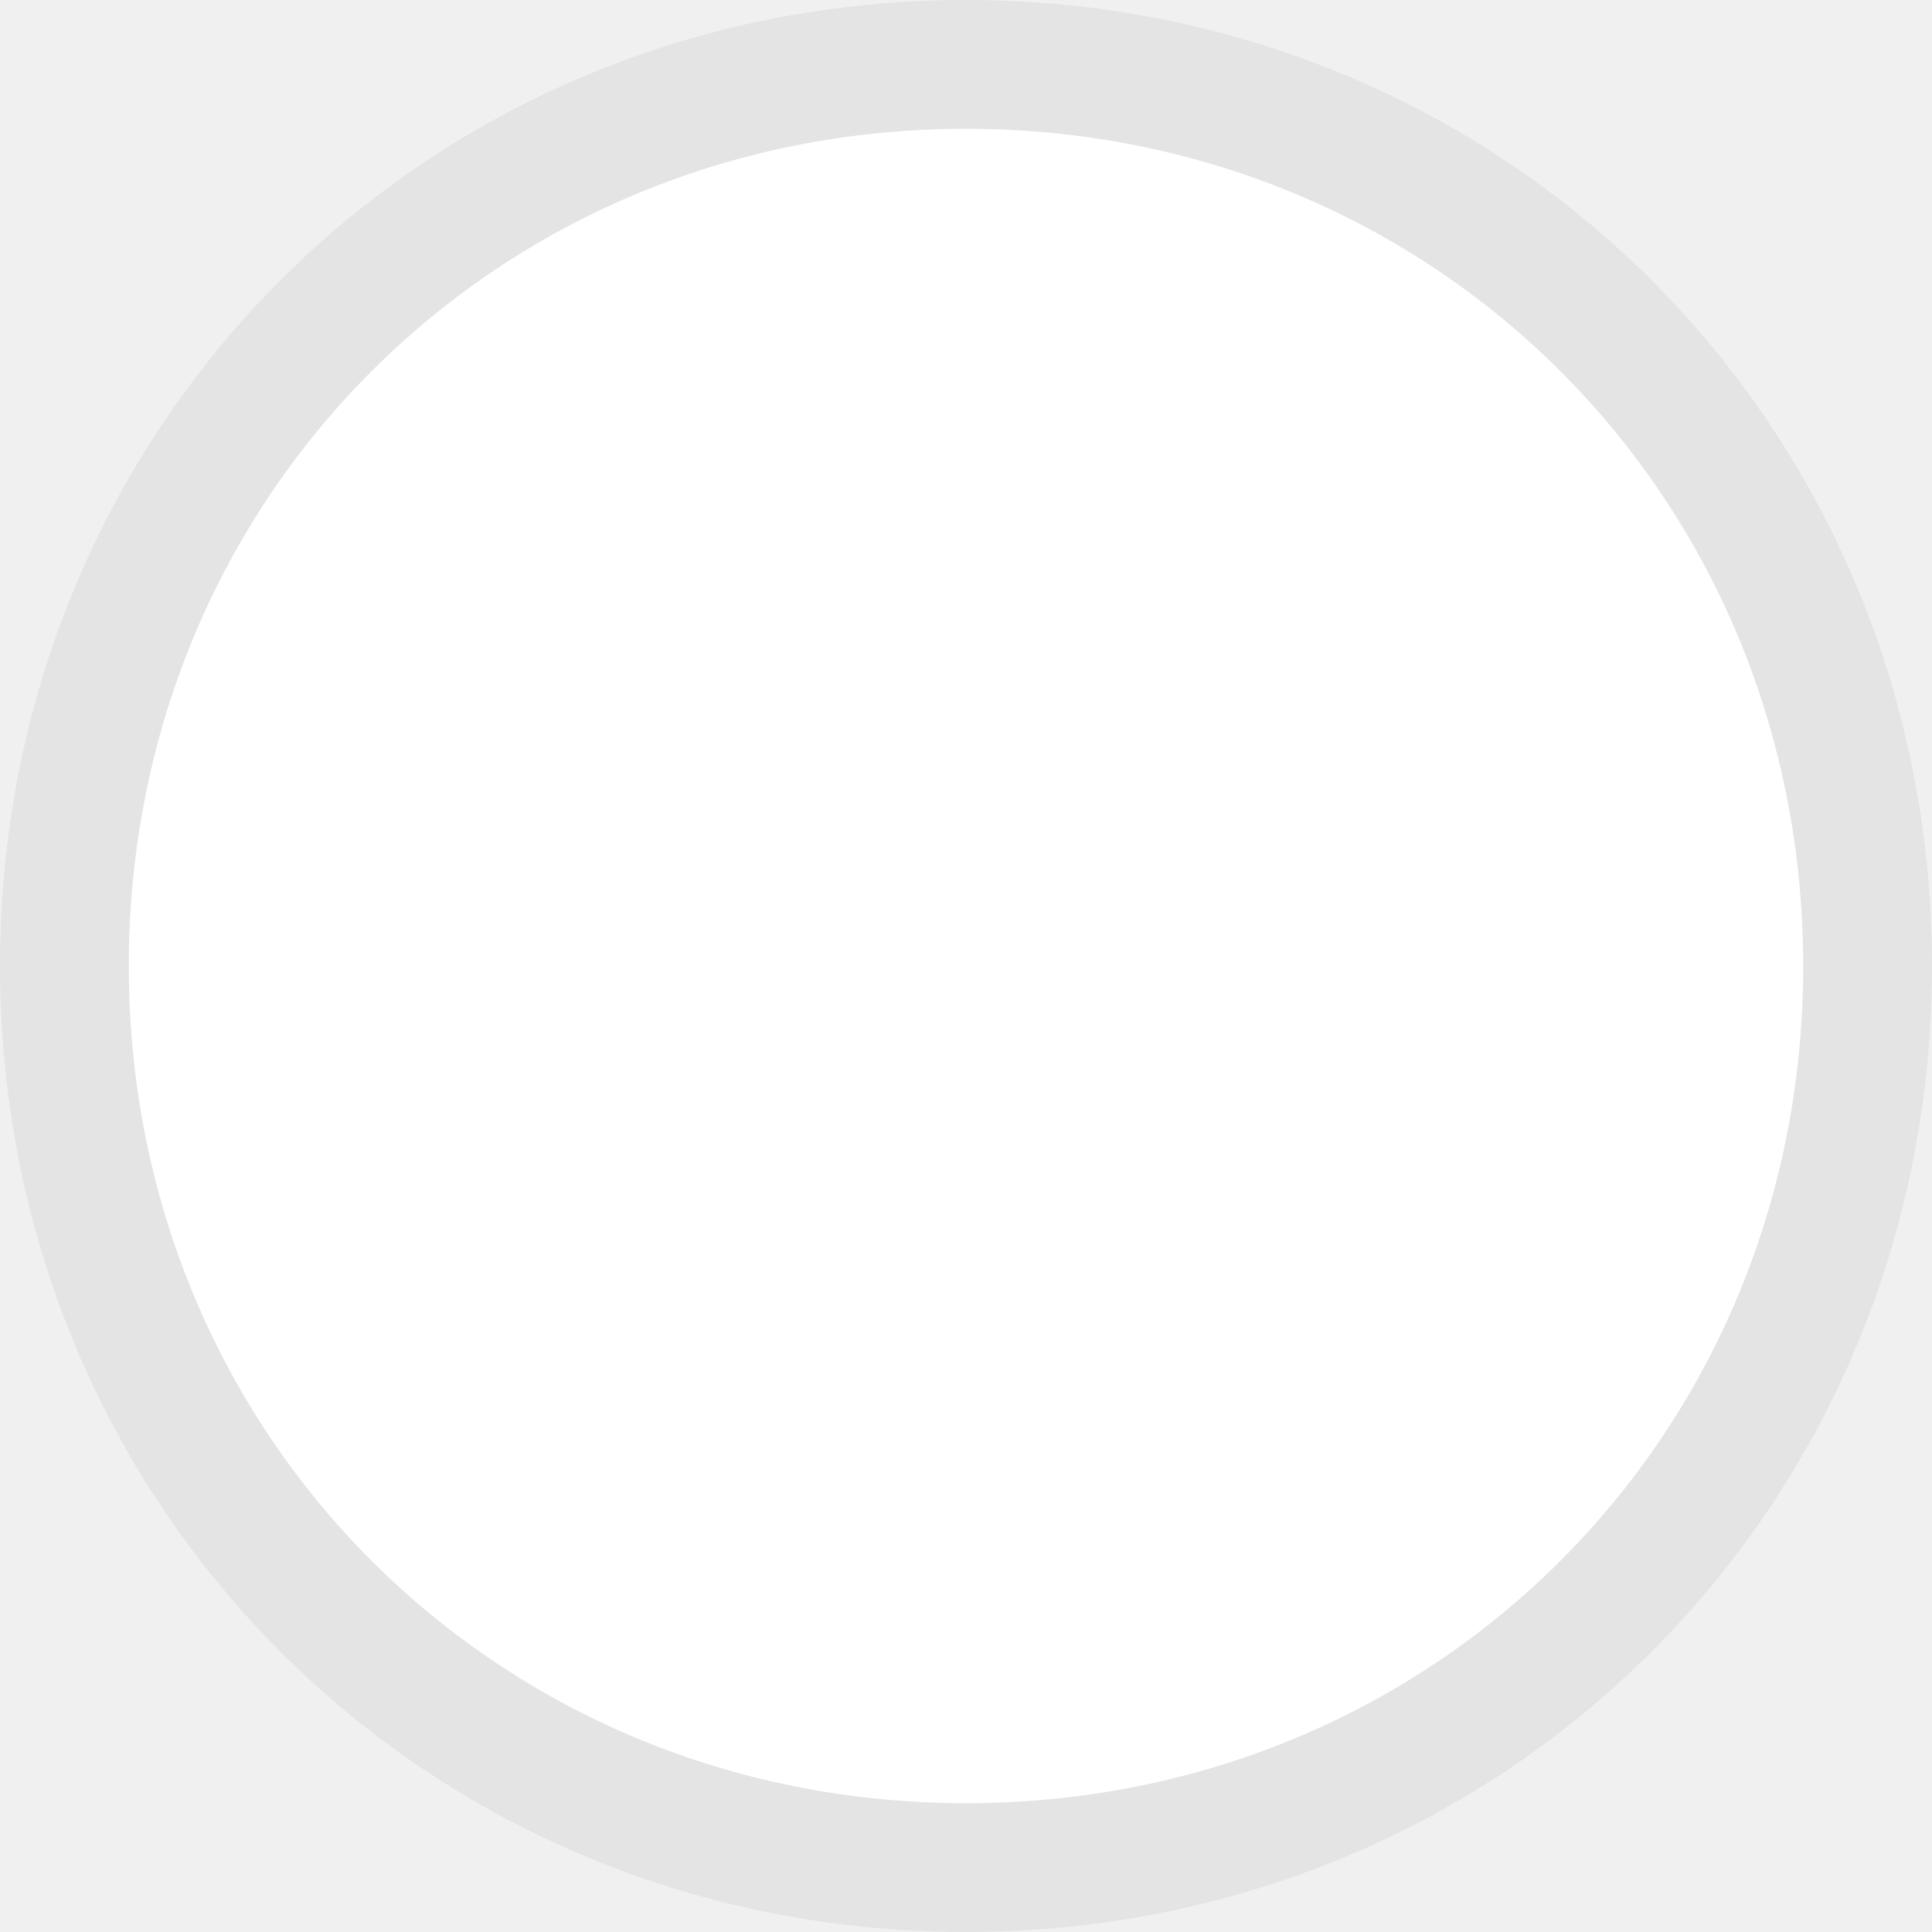
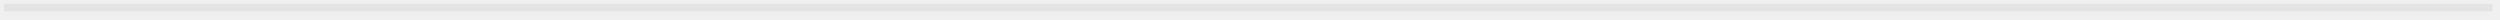
- <svg xmlns="http://www.w3.org/2000/svg" version="1.1" width="30px" height="30px">
-   <g transform="matrix(1 0 0 1 -1115 -181 )">
-     <path d="M 1130 182  C 1137.84 182  1144 188.16  1144 196  C 1144 203.84  1137.84 210  1130 210  C 1122.16 210  1116 203.84  1116 196  C 1116 188.16  1122.16 182  1130 182  Z " fill-rule="nonzero" fill="#ffffff" stroke="none" />
-     <path d="M 1130 182  C 1137.84 182  1144 188.16  1144 196  C 1144 203.84  1137.84 210  1130 210  C 1122.16 210  1116 203.84  1116 196  C 1116 188.16  1122.16 182  1130 182  Z " stroke-width="2" stroke="#e4e4e4" fill="none" />
+ <svg xmlns="http://www.w3.org/2000/svg" version="1.1" width="654px" height="5px">
+   <g transform="matrix(1 0 0 1 -464 -195 )">
+     <path d="M 465 197  L 1116 197  " stroke-width="2" stroke="#e4e4e4" fill="none" />
  </g>
</svg>
